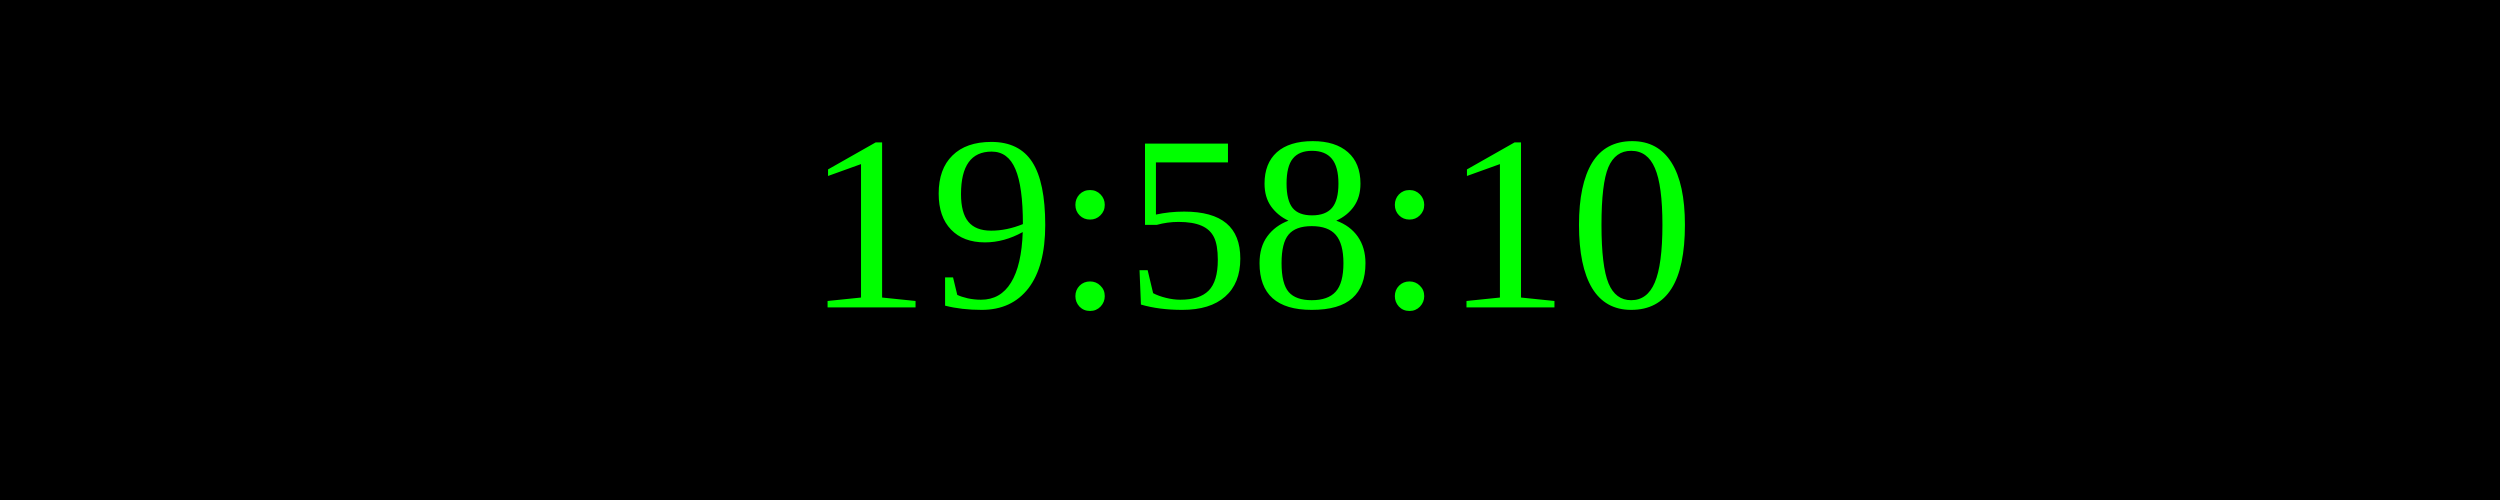
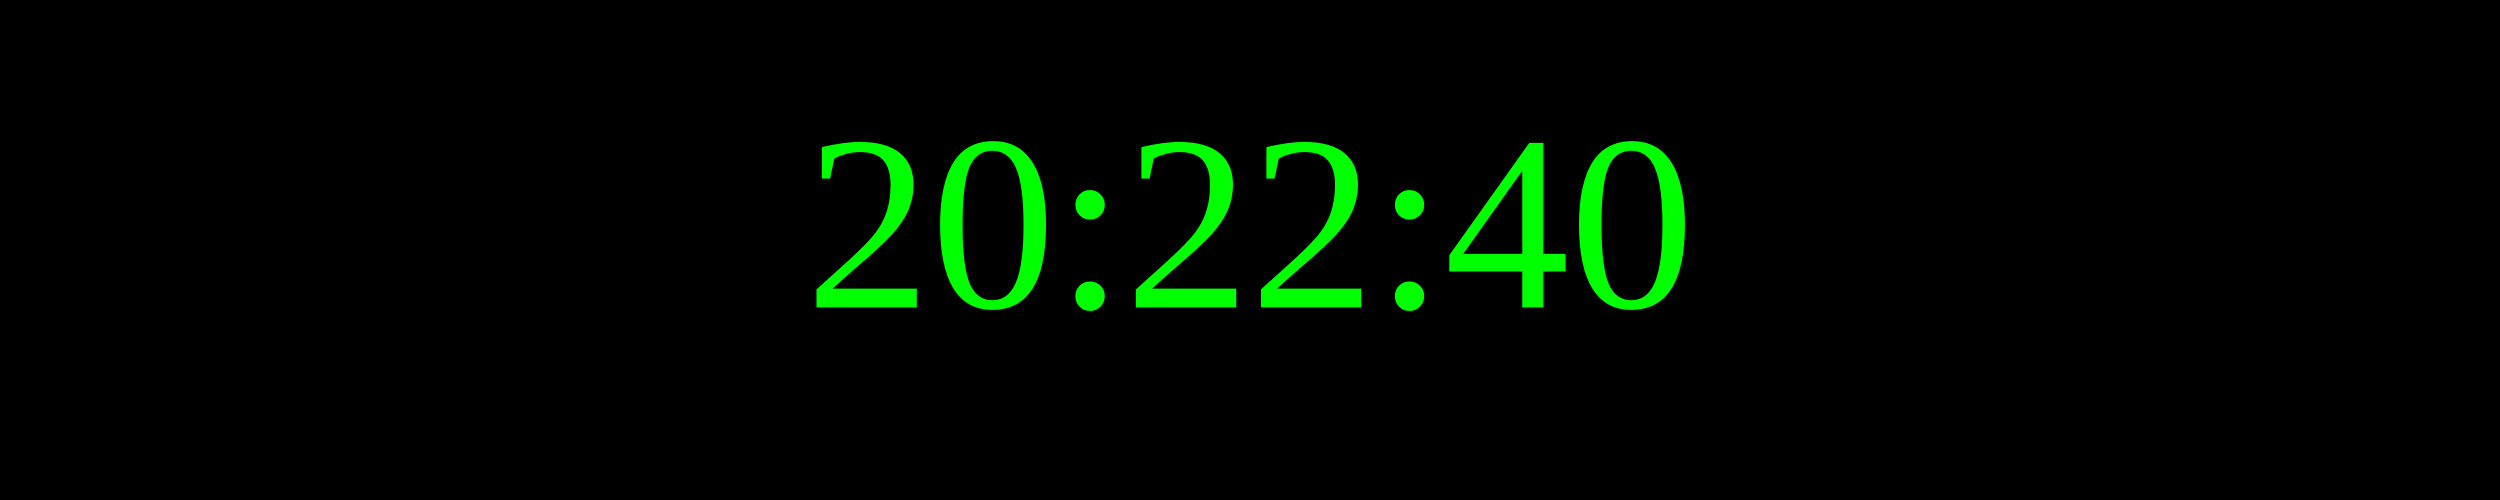
<svg xmlns="http://www.w3.org/2000/svg" width="250" height="50">
  <rect width="100%" height="100%" fill="black" />
  <text x="50%" y="50%" font-size="25" fill="lime" text-anchor="middle" dominant-baseline="middle">
- 19:58:10
+ 20:22:40
</text>
</svg>
